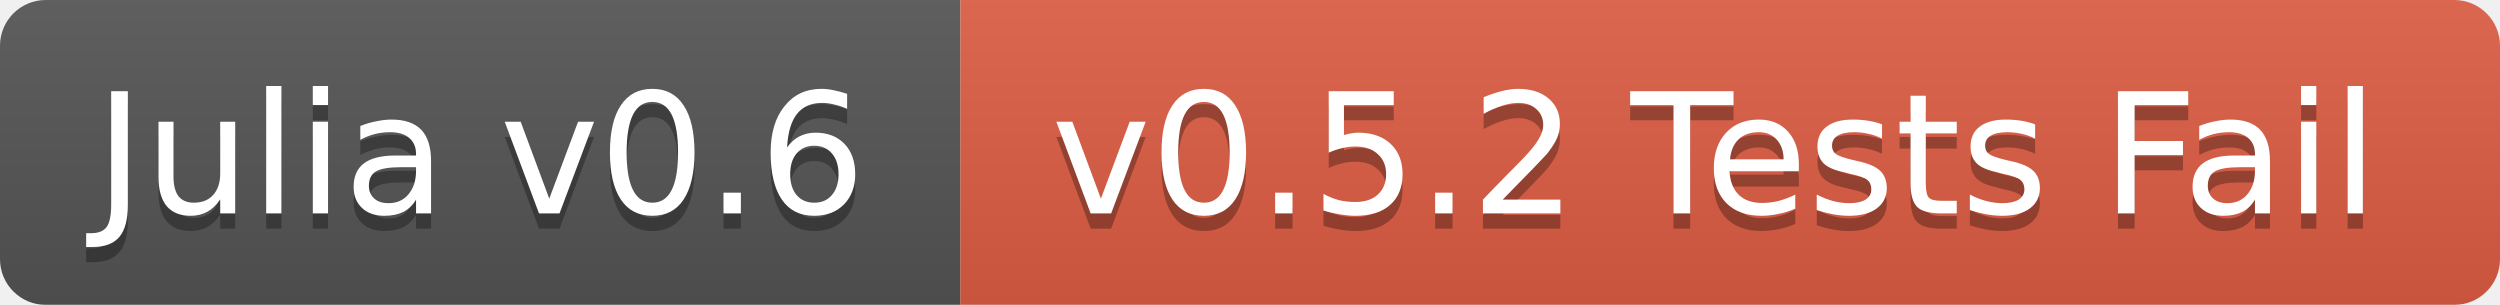
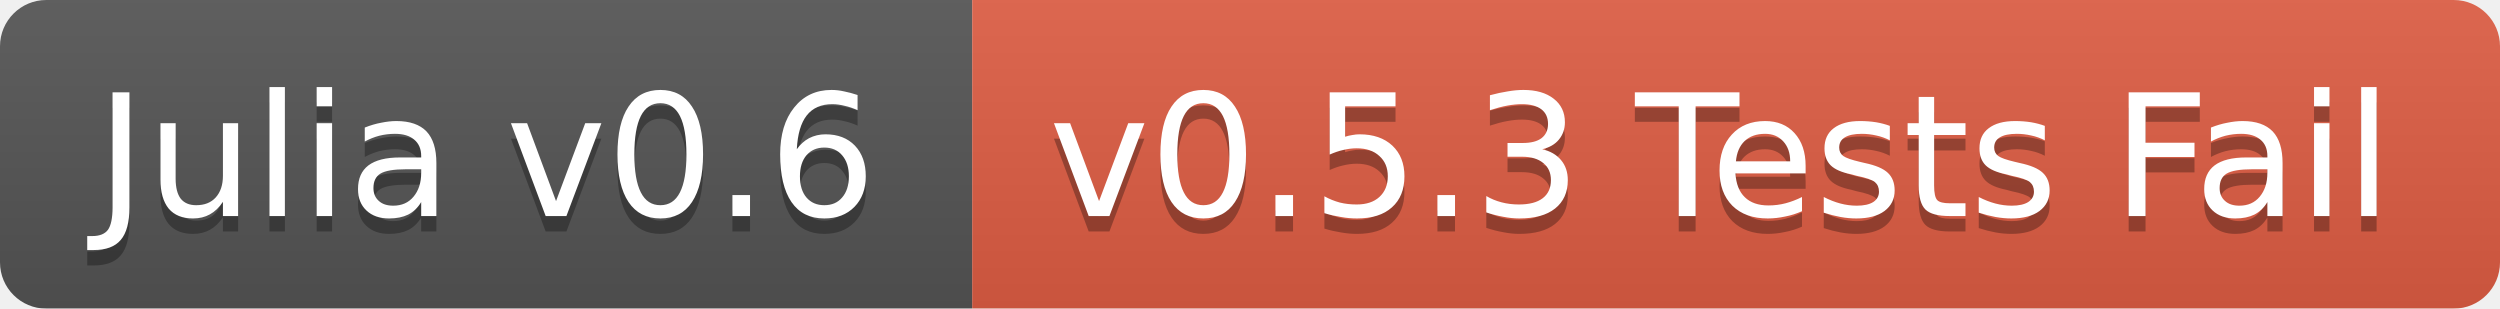
- <svg xmlns="http://www.w3.org/2000/svg" width="164" height="20">
+ <svg xmlns="http://www.w3.org/2000/svg" width="162" height="20">
  <linearGradient id="b" x2="0" y2="100%">
    <stop offset="0" stop-color="#bbb" stop-opacity=".1" />
    <stop offset="1" stop-opacity=".1" />
  </linearGradient>
  <mask id="a">
-     <rect width="164" height="20" rx="3" fill="#fff" />
+     <rect width="162" height="20" rx="3" fill="#fff" />
  </mask>
  <g mask="url(#a)">
    <path fill="#555" d="M0 0h63v20H0z" />
-     <path fill="#e05d44" d="M63 0h101v20H63z" />
-     <path fill="url(#b)" d="M0 0h164v20H0z" />
+     <path fill="#e05d44" d="M63 0h99v20H63z" />
+     <path fill="url(#b)" d="M0 0h162v20H0z" />
  </g>
  <g fill="#fff" text-anchor="middle" font-family="DejaVu Sans,Verdana,Geneva,sans-serif" font-size="11">
    <text x="31.5" y="15" fill="#010101" fill-opacity=".3">Julia v0.6</text>
    <text x="31.5" y="14">Julia v0.6</text>
-     <text x="112.5" y="15" fill="#010101" fill-opacity=".3">v0.5.2 Tests Fail</text>
-     <text x="112.5" y="14">v0.5.2 Tests Fail</text>
+     <text x="111.5" y="15" fill="#010101" fill-opacity=".3">v0.5.3 Tests Fail</text>
+     <text x="111.5" y="14">v0.5.3 Tests Fail</text>
  </g>
</svg>
